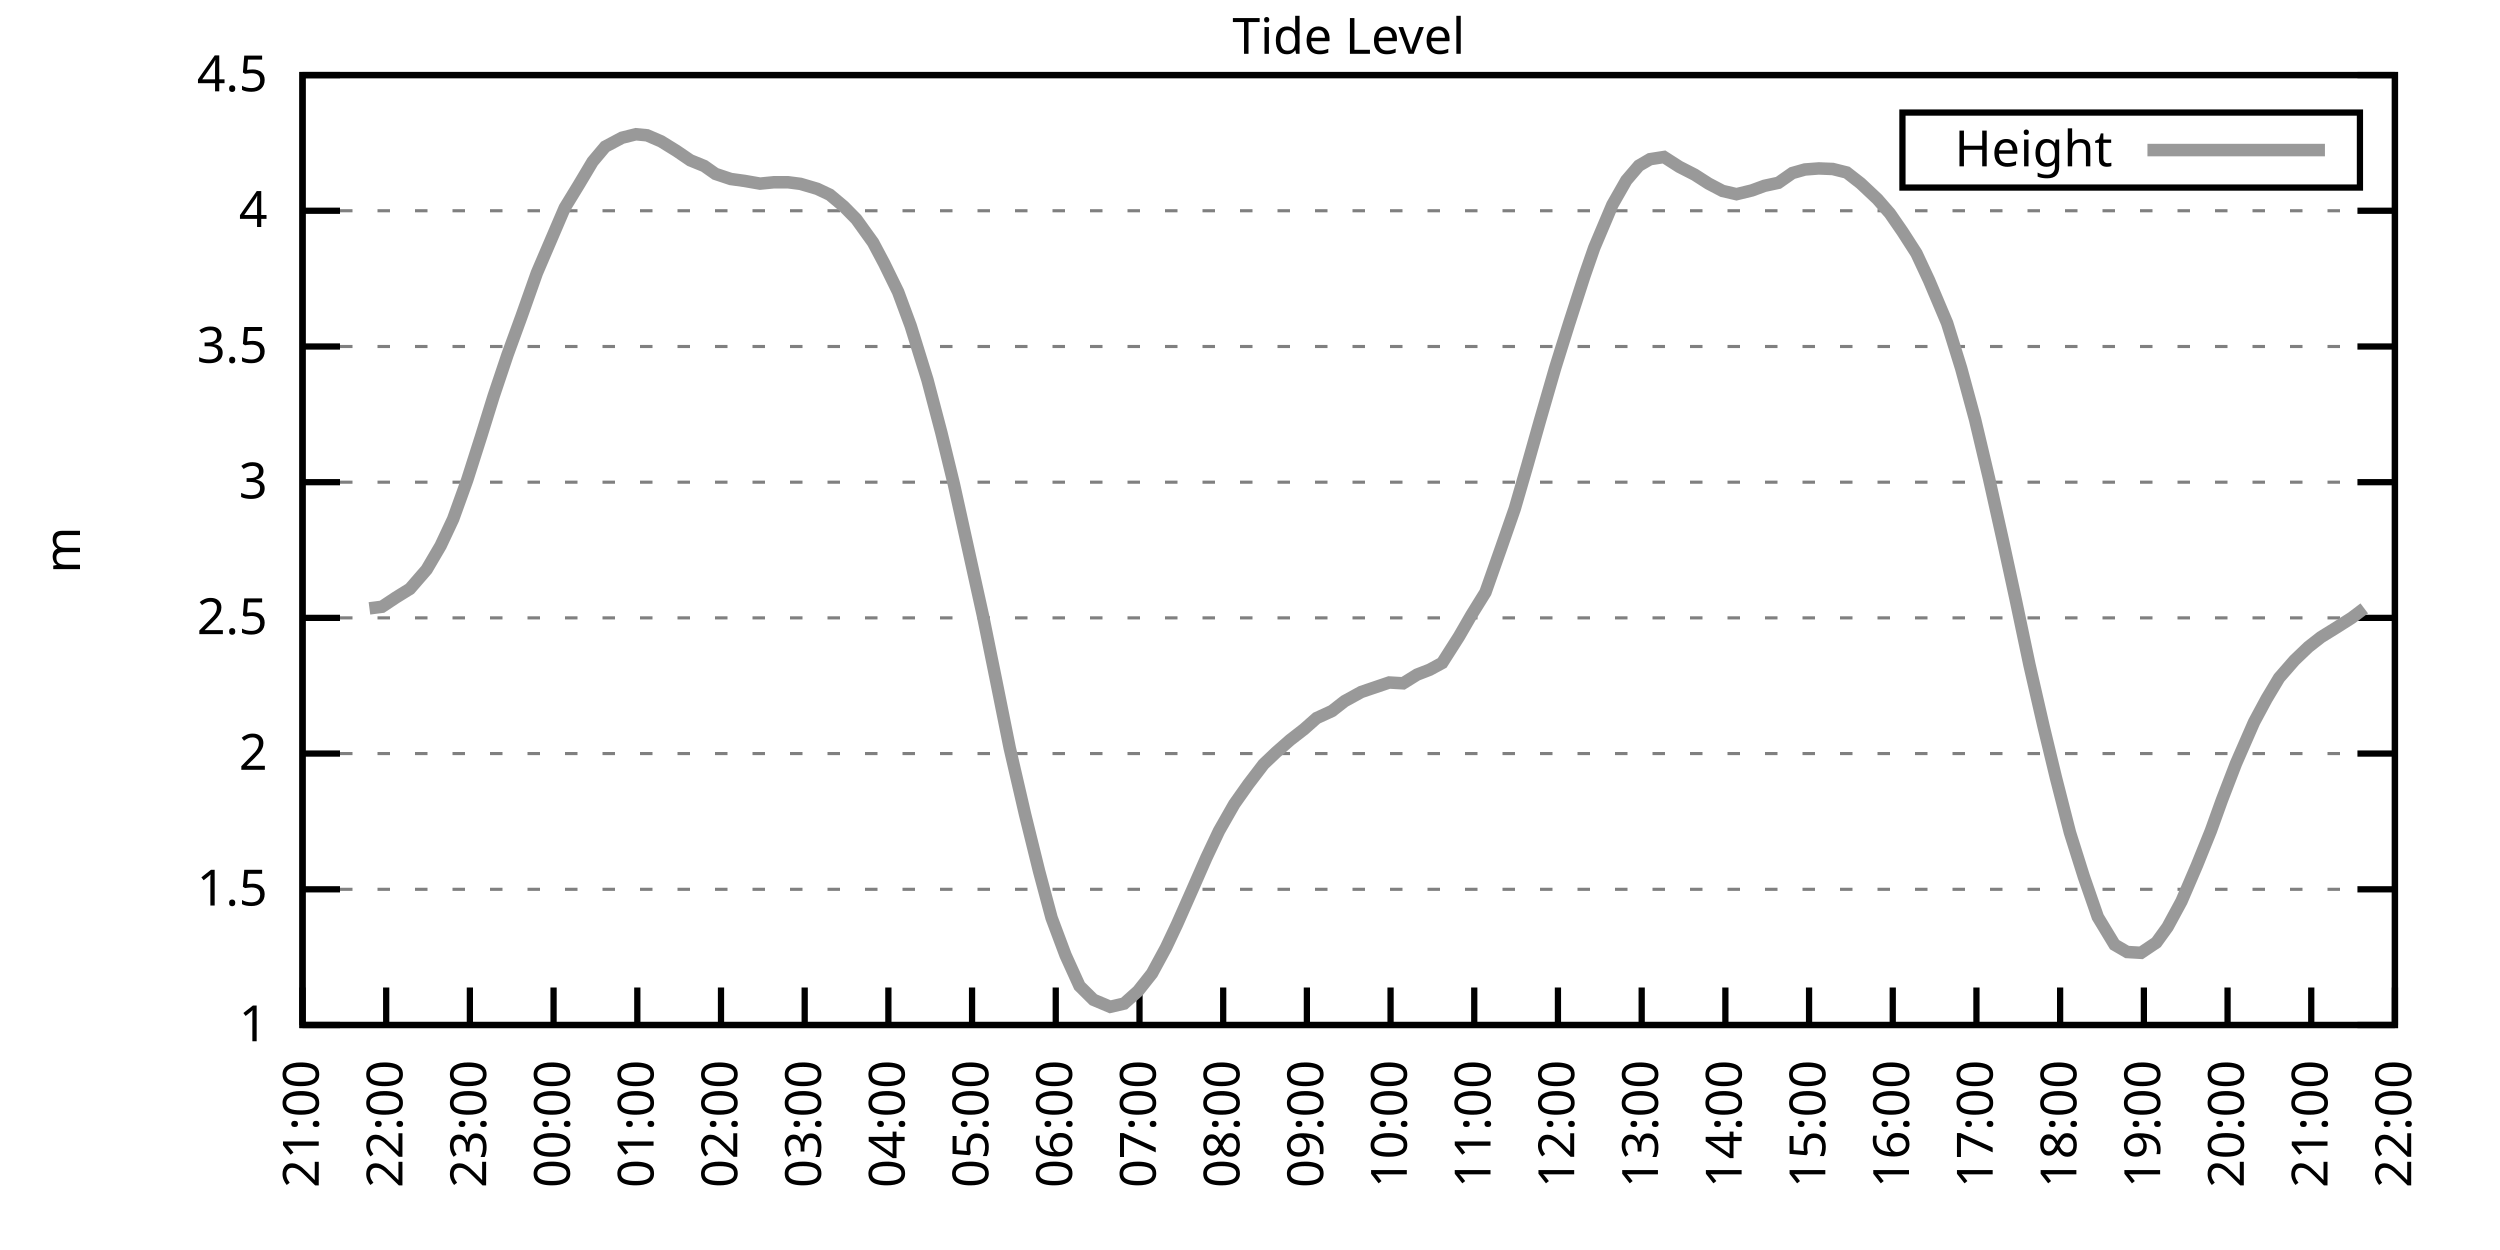
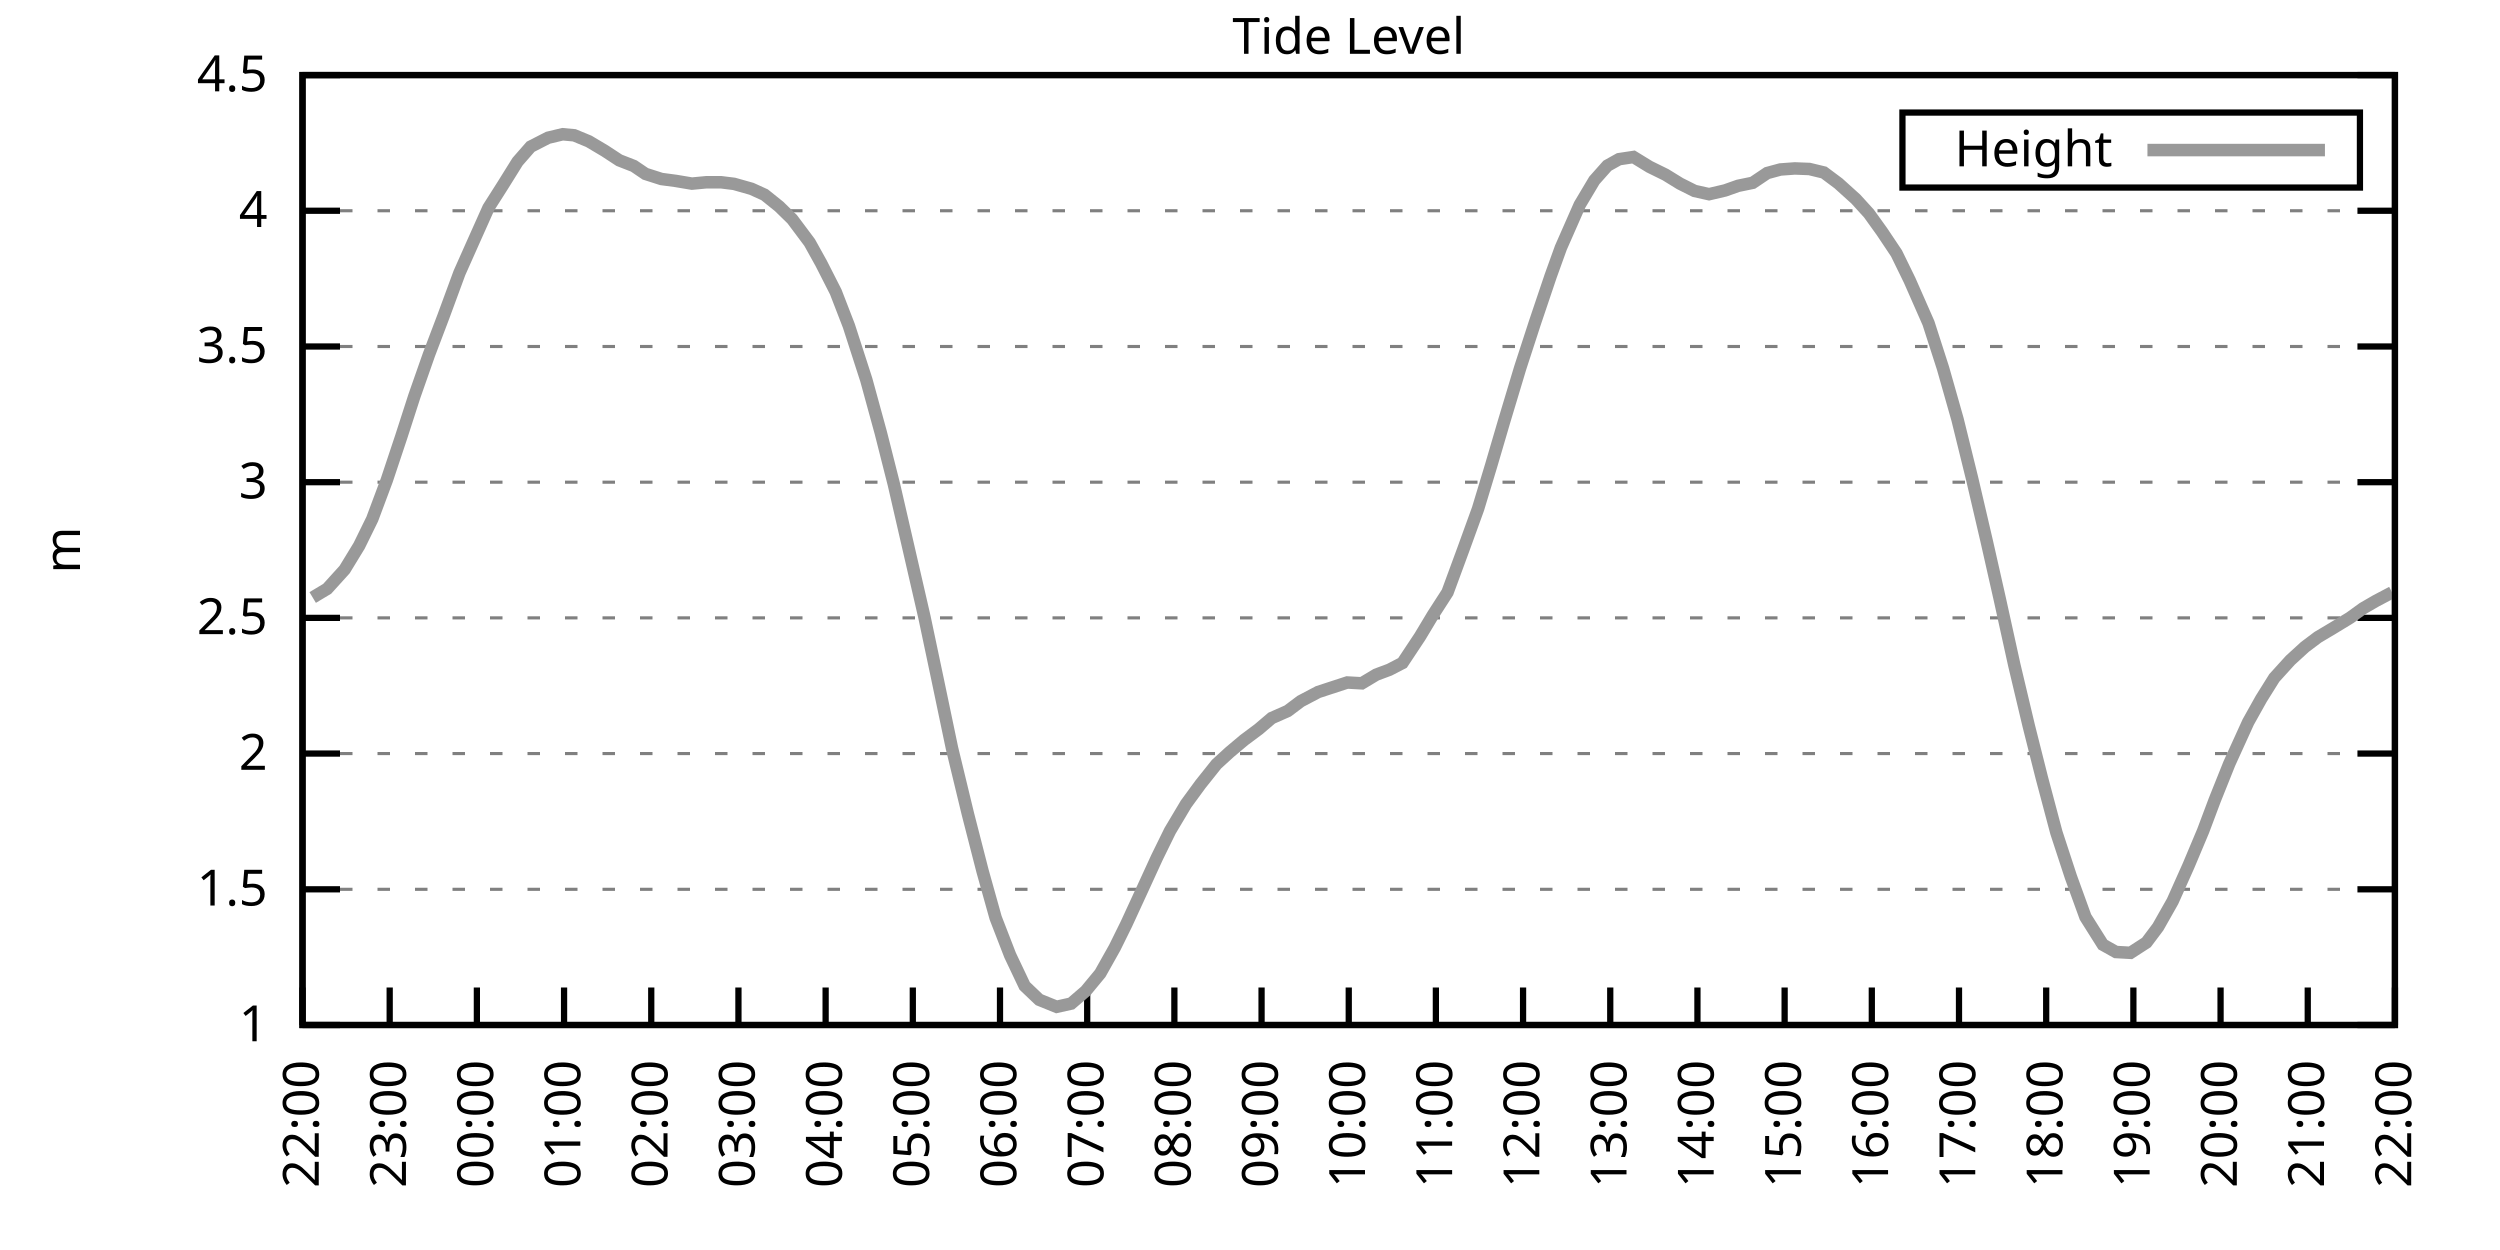
<svg xmlns="http://www.w3.org/2000/svg" xmlns:xlink="http://www.w3.org/1999/xlink" width="400" height="200" viewBox="0 0 400 200">
  <g id="gnuplot_canvas">
    <rect x="0" y="0" width="400" height="200" fill="none" />
    <defs>
      <circle id="gpDot" r="0.5" stroke-width="0.5" stroke="currentColor" />
      <path id="gpPt0" stroke-width="0.333" stroke="currentColor" d="M-1,0 h2 M0,-1 v2" />
      <path id="gpPt1" stroke-width="0.333" stroke="currentColor" d="M-1,-1 L1,1 M1,-1 L-1,1" />
      <path id="gpPt2" stroke-width="0.333" stroke="currentColor" d="M-1,0 L1,0 M0,-1 L0,1 M-1,-1 L1,1 M-1,1 L1,-1" />
      <rect id="gpPt3" stroke-width="0.333" stroke="currentColor" x="-1" y="-1" width="2" height="2" />
      <rect id="gpPt4" stroke-width="0.333" stroke="currentColor" fill="currentColor" x="-1" y="-1" width="2" height="2" />
      <circle id="gpPt5" stroke-width="0.333" stroke="currentColor" cx="0" cy="0" r="1" />
      <use xlink:href="#gpPt5" id="gpPt6" fill="currentColor" stroke="none" />
      <path id="gpPt7" stroke-width="0.333" stroke="currentColor" d="M0,-1.33 L-1.33,0.67 L1.33,0.67 z" />
      <use xlink:href="#gpPt7" id="gpPt8" fill="currentColor" stroke="none" />
      <use xlink:href="#gpPt7" id="gpPt9" stroke="currentColor" transform="rotate(180)" />
      <use xlink:href="#gpPt9" id="gpPt10" fill="currentColor" stroke="none" />
      <use xlink:href="#gpPt3" id="gpPt11" stroke="currentColor" transform="rotate(45)" />
      <use xlink:href="#gpPt11" id="gpPt12" fill="currentColor" stroke="none" />
      <path id="gpPt13" stroke-width="0.333" stroke="currentColor" d="M0,1.330 L1.265,0.411 L0.782,-1.067 L-0.782,-1.076 L-1.265,0.411 z" />
      <use xlink:href="#gpPt13" id="gpPt14" fill="currentColor" stroke="none" />
      <filter id="textbox" filterUnits="objectBoundingBox" x="0" y="0" height="1" width="1">
        <feFlood flood-color="white" flood-opacity="1" result="bgnd" />
        <feComposite in="SourceGraphic" in2="bgnd" operator="atop" />
      </filter>
      <filter id="greybox" filterUnits="objectBoundingBox" x="0" y="0" height="1" width="1">
        <feFlood flood-color="lightgrey" flood-opacity="1" result="grey" />
        <feComposite in="SourceGraphic" in2="grey" operator="atop" />
      </filter>
    </defs>
    <g fill="none" color="white" stroke="currentColor" stroke-width="1.00" stroke-linecap="butt" stroke-linejoin="miter">
</g>
    <g fill="none" color="black" stroke="currentColor" stroke-width="1.00" stroke-linecap="butt" stroke-linejoin="miter">
      <g stroke="none" shape-rendering="crispEdges">
        <polygon fill="rgb(255, 255, 255)" points="48.40,164.00 383.18,164.00 383.18,12.02 48.40,12.02 " />
      </g>
    </g>
    <g fill="none" color="black" stroke="currentColor" stroke-width="1.00" stroke-linecap="butt" stroke-linejoin="miter">
</g>
    <g fill="none" color="black" stroke="black" stroke-width="0.50" stroke-linecap="butt" stroke-linejoin="miter">
</g>
    <g fill="none" color="gray" stroke="currentColor" stroke-width="0.50" stroke-linecap="butt" stroke-linejoin="miter">
      <path stroke="gray" stroke-dasharray="2,4" class="gridline" d="M48.40,164.00 L383.19,164.00  " />
    </g>
    <g fill="none" color="gray" stroke="gray" stroke-width="1.00" stroke-linecap="butt" stroke-linejoin="miter">
</g>
    <g fill="none" color="black" stroke="currentColor" stroke-width="1.00" stroke-linecap="butt" stroke-linejoin="miter">
      <path stroke="black" d="M48.40,164.00 L54.40,164.00 M383.19,164.00 L377.19,164.00  " />
      <g transform="translate(42.80,166.60)" stroke="none" fill="black" font-family="Sans" font-size="8.00" text-anchor="end">
        <text>
          <tspan font-family="Sans"> 1</tspan>
        </text>
      </g>
    </g>
    <g fill="none" color="black" stroke="currentColor" stroke-width="1.00" stroke-linecap="butt" stroke-linejoin="miter">
</g>
    <g fill="none" color="black" stroke="black" stroke-width="0.50" stroke-linecap="butt" stroke-linejoin="miter">
</g>
    <g fill="none" color="gray" stroke="currentColor" stroke-width="0.50" stroke-linecap="butt" stroke-linejoin="miter">
      <path stroke="gray" stroke-dasharray="2,4" class="gridline" d="M48.40,142.29 L383.19,142.29  " />
    </g>
    <g fill="none" color="gray" stroke="gray" stroke-width="1.00" stroke-linecap="butt" stroke-linejoin="miter">
</g>
    <g fill="none" color="black" stroke="currentColor" stroke-width="1.00" stroke-linecap="butt" stroke-linejoin="miter">
      <path stroke="black" d="M48.40,142.29 L54.40,142.29 M383.19,142.29 L377.19,142.29  " />
      <g transform="translate(42.80,144.89)" stroke="none" fill="black" font-family="Sans" font-size="8.00" text-anchor="end">
        <text>
          <tspan font-family="Sans"> 1.5</tspan>
        </text>
      </g>
    </g>
    <g fill="none" color="black" stroke="currentColor" stroke-width="1.00" stroke-linecap="butt" stroke-linejoin="miter">
</g>
    <g fill="none" color="black" stroke="black" stroke-width="0.50" stroke-linecap="butt" stroke-linejoin="miter">
</g>
    <g fill="none" color="gray" stroke="currentColor" stroke-width="0.50" stroke-linecap="butt" stroke-linejoin="miter">
      <path stroke="gray" stroke-dasharray="2,4" class="gridline" d="M48.40,120.57 L383.19,120.57  " />
    </g>
    <g fill="none" color="gray" stroke="gray" stroke-width="1.00" stroke-linecap="butt" stroke-linejoin="miter">
</g>
    <g fill="none" color="black" stroke="currentColor" stroke-width="1.00" stroke-linecap="butt" stroke-linejoin="miter">
      <path stroke="black" d="M48.40,120.57 L54.40,120.57 M383.19,120.57 L377.19,120.57  " />
      <g transform="translate(42.80,123.17)" stroke="none" fill="black" font-family="Sans" font-size="8.00" text-anchor="end">
        <text>
          <tspan font-family="Sans"> 2</tspan>
        </text>
      </g>
    </g>
    <g fill="none" color="black" stroke="currentColor" stroke-width="1.00" stroke-linecap="butt" stroke-linejoin="miter">
</g>
    <g fill="none" color="black" stroke="black" stroke-width="0.50" stroke-linecap="butt" stroke-linejoin="miter">
</g>
    <g fill="none" color="gray" stroke="currentColor" stroke-width="0.50" stroke-linecap="butt" stroke-linejoin="miter">
      <path stroke="gray" stroke-dasharray="2,4" class="gridline" d="M48.40,98.86 L383.19,98.86  " />
    </g>
    <g fill="none" color="gray" stroke="gray" stroke-width="1.00" stroke-linecap="butt" stroke-linejoin="miter">
</g>
    <g fill="none" color="black" stroke="currentColor" stroke-width="1.00" stroke-linecap="butt" stroke-linejoin="miter">
      <path stroke="black" d="M48.40,98.86 L54.40,98.86 M383.19,98.86 L377.19,98.86  " />
      <g transform="translate(42.80,101.46)" stroke="none" fill="black" font-family="Sans" font-size="8.00" text-anchor="end">
        <text>
          <tspan font-family="Sans"> 2.5</tspan>
        </text>
      </g>
    </g>
    <g fill="none" color="black" stroke="currentColor" stroke-width="1.00" stroke-linecap="butt" stroke-linejoin="miter">
</g>
    <g fill="none" color="black" stroke="black" stroke-width="0.50" stroke-linecap="butt" stroke-linejoin="miter">
</g>
    <g fill="none" color="gray" stroke="currentColor" stroke-width="0.50" stroke-linecap="butt" stroke-linejoin="miter">
      <path stroke="gray" stroke-dasharray="2,4" class="gridline" d="M48.40,77.15 L383.19,77.15  " />
    </g>
    <g fill="none" color="gray" stroke="gray" stroke-width="1.00" stroke-linecap="butt" stroke-linejoin="miter">
</g>
    <g fill="none" color="black" stroke="currentColor" stroke-width="1.00" stroke-linecap="butt" stroke-linejoin="miter">
      <path stroke="black" d="M48.40,77.15 L54.40,77.15 M383.19,77.15 L377.19,77.15  " />
      <g transform="translate(42.80,79.75)" stroke="none" fill="black" font-family="Sans" font-size="8.00" text-anchor="end">
        <text>
          <tspan font-family="Sans"> 3</tspan>
        </text>
      </g>
    </g>
    <g fill="none" color="black" stroke="currentColor" stroke-width="1.00" stroke-linecap="butt" stroke-linejoin="miter">
</g>
    <g fill="none" color="black" stroke="black" stroke-width="0.50" stroke-linecap="butt" stroke-linejoin="miter">
</g>
    <g fill="none" color="gray" stroke="currentColor" stroke-width="0.50" stroke-linecap="butt" stroke-linejoin="miter">
      <path stroke="gray" stroke-dasharray="2,4" class="gridline" d="M48.40,55.44 L383.19,55.44  " />
    </g>
    <g fill="none" color="gray" stroke="gray" stroke-width="1.00" stroke-linecap="butt" stroke-linejoin="miter">
</g>
    <g fill="none" color="black" stroke="currentColor" stroke-width="1.00" stroke-linecap="butt" stroke-linejoin="miter">
      <path stroke="black" d="M48.40,55.44 L54.40,55.44 M383.19,55.44 L377.19,55.44  " />
      <g transform="translate(42.80,58.04)" stroke="none" fill="black" font-family="Sans" font-size="8.00" text-anchor="end">
        <text>
          <tspan font-family="Sans"> 3.5</tspan>
        </text>
      </g>
    </g>
    <g fill="none" color="black" stroke="currentColor" stroke-width="1.00" stroke-linecap="butt" stroke-linejoin="miter">
</g>
    <g fill="none" color="black" stroke="black" stroke-width="0.50" stroke-linecap="butt" stroke-linejoin="miter">
</g>
    <g fill="none" color="gray" stroke="currentColor" stroke-width="0.50" stroke-linecap="butt" stroke-linejoin="miter">
      <path stroke="gray" stroke-dasharray="2,4" class="gridline" d="M48.40,33.72 L383.19,33.72  " />
    </g>
    <g fill="none" color="gray" stroke="gray" stroke-width="1.00" stroke-linecap="butt" stroke-linejoin="miter">
</g>
    <g fill="none" color="black" stroke="currentColor" stroke-width="1.00" stroke-linecap="butt" stroke-linejoin="miter">
      <path stroke="black" d="M48.40,33.72 L54.40,33.72 M383.19,33.72 L377.19,33.72  " />
      <g transform="translate(42.80,36.32)" stroke="none" fill="black" font-family="Sans" font-size="8.00" text-anchor="end">
        <text>
          <tspan font-family="Sans"> 4</tspan>
        </text>
      </g>
    </g>
    <g fill="none" color="black" stroke="currentColor" stroke-width="1.00" stroke-linecap="butt" stroke-linejoin="miter">
</g>
    <g fill="none" color="black" stroke="black" stroke-width="0.50" stroke-linecap="butt" stroke-linejoin="miter">
</g>
    <g fill="none" color="gray" stroke="currentColor" stroke-width="0.50" stroke-linecap="butt" stroke-linejoin="miter">
      <path stroke="gray" stroke-dasharray="2,4" class="gridline" d="M48.40,12.01 L383.19,12.01  " />
    </g>
    <g fill="none" color="gray" stroke="gray" stroke-width="1.00" stroke-linecap="butt" stroke-linejoin="miter">
</g>
    <g fill="none" color="black" stroke="currentColor" stroke-width="1.00" stroke-linecap="butt" stroke-linejoin="miter">
      <path stroke="black" d="M48.40,12.01 L54.40,12.01 M383.19,12.01 L377.19,12.01  " />
      <g transform="translate(42.80,14.61)" stroke="none" fill="black" font-family="Sans" font-size="8.00" text-anchor="end">
        <text>
          <tspan font-family="Sans"> 4.5</tspan>
        </text>
      </g>
    </g>
    <g fill="none" color="black" stroke="currentColor" stroke-width="1.00" stroke-linecap="butt" stroke-linejoin="miter">
      <path stroke="black" d="M48.40,164.00 L48.40,158.00  " />
      <g transform="translate(51.00,169.60) rotate(270.00)" stroke="none" fill="black" font-family="Sans" font-size="8.00" text-anchor="end">
        <text>
-           <tspan font-family="Sans">21:00</tspan>
-         </text>
-       </g>
-     </g>
-     <g fill="none" color="black" stroke="currentColor" stroke-width="1.00" stroke-linecap="butt" stroke-linejoin="miter">
-       <path stroke="black" d="M61.79,164.00 L61.79,158.00  " />
-       <g transform="translate(64.39,169.60) rotate(270.00)" stroke="none" fill="black" font-family="Sans" font-size="8.00" text-anchor="end">
-         <text>
          <tspan font-family="Sans">22:00</tspan>
        </text>
      </g>
    </g>
    <g fill="none" color="black" stroke="currentColor" stroke-width="1.00" stroke-linecap="butt" stroke-linejoin="miter">
-       <path stroke="black" d="M75.18,164.00 L75.18,158.00  " />
-       <g transform="translate(77.78,169.60) rotate(270.00)" stroke="none" fill="black" font-family="Sans" font-size="8.00" text-anchor="end">
+       <path stroke="black" d="M62.35,164.00 L62.35,158.00  " />
+       <g transform="translate(64.95,169.60) rotate(270.00)" stroke="none" fill="black" font-family="Sans" font-size="8.00" text-anchor="end">
        <text>
          <tspan font-family="Sans">23:00</tspan>
        </text>
      </g>
    </g>
    <g fill="none" color="black" stroke="currentColor" stroke-width="1.00" stroke-linecap="butt" stroke-linejoin="miter">
-       <path stroke="black" d="M88.57,164.00 L88.57,158.00  " />
-       <g transform="translate(91.17,169.60) rotate(270.00)" stroke="none" fill="black" font-family="Sans" font-size="8.00" text-anchor="end">
+       <path stroke="black" d="M76.30,164.00 L76.30,158.00  " />
+       <g transform="translate(78.90,169.60) rotate(270.00)" stroke="none" fill="black" font-family="Sans" font-size="8.00" text-anchor="end">
        <text>
          <tspan font-family="Sans">00:00</tspan>
        </text>
      </g>
    </g>
    <g fill="none" color="black" stroke="currentColor" stroke-width="1.00" stroke-linecap="butt" stroke-linejoin="miter">
-       <path stroke="black" d="M101.97,164.00 L101.97,158.00  " />
-       <g transform="translate(104.57,169.60) rotate(270.00)" stroke="none" fill="black" font-family="Sans" font-size="8.00" text-anchor="end">
+       <path stroke="black" d="M90.25,164.00 L90.25,158.00  " />
+       <g transform="translate(92.85,169.60) rotate(270.00)" stroke="none" fill="black" font-family="Sans" font-size="8.00" text-anchor="end">
        <text>
          <tspan font-family="Sans">01:00</tspan>
        </text>
      </g>
    </g>
    <g fill="none" color="black" stroke="currentColor" stroke-width="1.00" stroke-linecap="butt" stroke-linejoin="miter">
-       <path stroke="black" d="M115.36,164.00 L115.36,158.00  " />
-       <g transform="translate(117.96,169.60) rotate(270.00)" stroke="none" fill="black" font-family="Sans" font-size="8.00" text-anchor="end">
+       <path stroke="black" d="M104.20,164.00 L104.20,158.00  " />
+       <g transform="translate(106.80,169.60) rotate(270.00)" stroke="none" fill="black" font-family="Sans" font-size="8.00" text-anchor="end">
        <text>
          <tspan font-family="Sans">02:00</tspan>
        </text>
      </g>
    </g>
    <g fill="none" color="black" stroke="currentColor" stroke-width="1.00" stroke-linecap="butt" stroke-linejoin="miter">
-       <path stroke="black" d="M128.75,164.00 L128.75,158.00  " />
-       <g transform="translate(131.35,169.60) rotate(270.00)" stroke="none" fill="black" font-family="Sans" font-size="8.00" text-anchor="end">
+       <path stroke="black" d="M118.15,164.00 L118.15,158.00  " />
+       <g transform="translate(120.75,169.60) rotate(270.00)" stroke="none" fill="black" font-family="Sans" font-size="8.00" text-anchor="end">
        <text>
          <tspan font-family="Sans">03:00</tspan>
        </text>
      </g>
    </g>
    <g fill="none" color="black" stroke="currentColor" stroke-width="1.00" stroke-linecap="butt" stroke-linejoin="miter">
-       <path stroke="black" d="M142.14,164.00 L142.14,158.00  " />
-       <g transform="translate(144.74,169.60) rotate(270.00)" stroke="none" fill="black" font-family="Sans" font-size="8.00" text-anchor="end">
+       <path stroke="black" d="M132.10,164.00 L132.10,158.00  " />
+       <g transform="translate(134.70,169.60) rotate(270.00)" stroke="none" fill="black" font-family="Sans" font-size="8.00" text-anchor="end">
        <text>
          <tspan font-family="Sans">04:00</tspan>
        </text>
      </g>
    </g>
    <g fill="none" color="black" stroke="currentColor" stroke-width="1.00" stroke-linecap="butt" stroke-linejoin="miter">
-       <path stroke="black" d="M155.53,164.00 L155.53,158.00  " />
-       <g transform="translate(158.13,169.60) rotate(270.00)" stroke="none" fill="black" font-family="Sans" font-size="8.00" text-anchor="end">
+       <path stroke="black" d="M146.05,164.00 L146.05,158.00  " />
+       <g transform="translate(148.65,169.60) rotate(270.00)" stroke="none" fill="black" font-family="Sans" font-size="8.00" text-anchor="end">
        <text>
          <tspan font-family="Sans">05:00</tspan>
        </text>
      </g>
    </g>
    <g fill="none" color="black" stroke="currentColor" stroke-width="1.00" stroke-linecap="butt" stroke-linejoin="miter">
-       <path stroke="black" d="M168.92,164.00 L168.92,158.00  " />
-       <g transform="translate(171.52,169.60) rotate(270.00)" stroke="none" fill="black" font-family="Sans" font-size="8.00" text-anchor="end">
+       <path stroke="black" d="M160.00,164.00 L160.00,158.00  " />
+       <g transform="translate(162.60,169.60) rotate(270.00)" stroke="none" fill="black" font-family="Sans" font-size="8.00" text-anchor="end">
        <text>
          <tspan font-family="Sans">06:00</tspan>
        </text>
      </g>
    </g>
    <g fill="none" color="black" stroke="currentColor" stroke-width="1.00" stroke-linecap="butt" stroke-linejoin="miter">
-       <path stroke="black" d="M182.32,164.00 L182.32,158.00  " />
-       <g transform="translate(184.92,169.60) rotate(270.00)" stroke="none" fill="black" font-family="Sans" font-size="8.00" text-anchor="end">
+       <path stroke="black" d="M173.95,164.00 L173.95,158.00  " />
+       <g transform="translate(176.55,169.60) rotate(270.00)" stroke="none" fill="black" font-family="Sans" font-size="8.00" text-anchor="end">
        <text>
          <tspan font-family="Sans">07:00</tspan>
        </text>
      </g>
    </g>
    <g fill="none" color="black" stroke="currentColor" stroke-width="1.00" stroke-linecap="butt" stroke-linejoin="miter">
-       <path stroke="black" d="M195.71,164.00 L195.71,158.00  " />
-       <g transform="translate(198.31,169.60) rotate(270.00)" stroke="none" fill="black" font-family="Sans" font-size="8.00" text-anchor="end">
+       <path stroke="black" d="M187.90,164.00 L187.90,158.00  " />
+       <g transform="translate(190.50,169.60) rotate(270.00)" stroke="none" fill="black" font-family="Sans" font-size="8.00" text-anchor="end">
        <text>
          <tspan font-family="Sans">08:00</tspan>
        </text>
      </g>
    </g>
    <g fill="none" color="black" stroke="currentColor" stroke-width="1.00" stroke-linecap="butt" stroke-linejoin="miter">
-       <path stroke="black" d="M209.10,164.00 L209.10,158.00  " />
-       <g transform="translate(211.70,169.60) rotate(270.00)" stroke="none" fill="black" font-family="Sans" font-size="8.00" text-anchor="end">
+       <path stroke="black" d="M201.85,164.00 L201.85,158.00  " />
+       <g transform="translate(204.45,169.60) rotate(270.00)" stroke="none" fill="black" font-family="Sans" font-size="8.00" text-anchor="end">
        <text>
          <tspan font-family="Sans">09:00</tspan>
        </text>
      </g>
    </g>
    <g fill="none" color="black" stroke="currentColor" stroke-width="1.00" stroke-linecap="butt" stroke-linejoin="miter">
-       <path stroke="black" d="M222.49,164.00 L222.49,158.00  " />
-       <g transform="translate(225.09,169.60) rotate(270.00)" stroke="none" fill="black" font-family="Sans" font-size="8.00" text-anchor="end">
+       <path stroke="black" d="M215.80,164.00 L215.80,158.00  " />
+       <g transform="translate(218.40,169.60) rotate(270.00)" stroke="none" fill="black" font-family="Sans" font-size="8.00" text-anchor="end">
        <text>
          <tspan font-family="Sans">10:00</tspan>
        </text>
      </g>
    </g>
    <g fill="none" color="black" stroke="currentColor" stroke-width="1.00" stroke-linecap="butt" stroke-linejoin="miter">
-       <path stroke="black" d="M235.88,164.00 L235.88,158.00  " />
-       <g transform="translate(238.48,169.60) rotate(270.00)" stroke="none" fill="black" font-family="Sans" font-size="8.00" text-anchor="end">
+       <path stroke="black" d="M229.74,164.00 L229.74,158.00  " />
+       <g transform="translate(232.34,169.60) rotate(270.00)" stroke="none" fill="black" font-family="Sans" font-size="8.00" text-anchor="end">
        <text>
          <tspan font-family="Sans">11:00</tspan>
        </text>
      </g>
    </g>
    <g fill="none" color="black" stroke="currentColor" stroke-width="1.00" stroke-linecap="butt" stroke-linejoin="miter">
-       <path stroke="black" d="M249.27,164.00 L249.27,158.00  " />
-       <g transform="translate(251.87,169.60) rotate(270.00)" stroke="none" fill="black" font-family="Sans" font-size="8.00" text-anchor="end">
+       <path stroke="black" d="M243.69,164.00 L243.69,158.00  " />
+       <g transform="translate(246.29,169.60) rotate(270.00)" stroke="none" fill="black" font-family="Sans" font-size="8.00" text-anchor="end">
        <text>
          <tspan font-family="Sans">12:00</tspan>
        </text>
      </g>
    </g>
    <g fill="none" color="black" stroke="currentColor" stroke-width="1.00" stroke-linecap="butt" stroke-linejoin="miter">
-       <path stroke="black" d="M262.67,164.00 L262.67,158.00  " />
-       <g transform="translate(265.27,169.60) rotate(270.00)" stroke="none" fill="black" font-family="Sans" font-size="8.00" text-anchor="end">
+       <path stroke="black" d="M257.64,164.00 L257.64,158.00  " />
+       <g transform="translate(260.24,169.60) rotate(270.00)" stroke="none" fill="black" font-family="Sans" font-size="8.00" text-anchor="end">
        <text>
          <tspan font-family="Sans">13:00</tspan>
        </text>
      </g>
    </g>
    <g fill="none" color="black" stroke="currentColor" stroke-width="1.00" stroke-linecap="butt" stroke-linejoin="miter">
-       <path stroke="black" d="M276.06,164.00 L276.06,158.00  " />
-       <g transform="translate(278.66,169.60) rotate(270.00)" stroke="none" fill="black" font-family="Sans" font-size="8.00" text-anchor="end">
+       <path stroke="black" d="M271.59,164.00 L271.59,158.00  " />
+       <g transform="translate(274.19,169.60) rotate(270.00)" stroke="none" fill="black" font-family="Sans" font-size="8.00" text-anchor="end">
        <text>
          <tspan font-family="Sans">14:00</tspan>
        </text>
      </g>
    </g>
    <g fill="none" color="black" stroke="currentColor" stroke-width="1.00" stroke-linecap="butt" stroke-linejoin="miter">
-       <path stroke="black" d="M289.45,164.00 L289.45,158.00  " />
-       <g transform="translate(292.05,169.60) rotate(270.00)" stroke="none" fill="black" font-family="Sans" font-size="8.00" text-anchor="end">
+       <path stroke="black" d="M285.54,164.00 L285.54,158.00  " />
+       <g transform="translate(288.14,169.60) rotate(270.00)" stroke="none" fill="black" font-family="Sans" font-size="8.00" text-anchor="end">
        <text>
          <tspan font-family="Sans">15:00</tspan>
        </text>
      </g>
    </g>
    <g fill="none" color="black" stroke="currentColor" stroke-width="1.00" stroke-linecap="butt" stroke-linejoin="miter">
-       <path stroke="black" d="M302.84,164.00 L302.84,158.00  " />
-       <g transform="translate(305.44,169.60) rotate(270.00)" stroke="none" fill="black" font-family="Sans" font-size="8.00" text-anchor="end">
+       <path stroke="black" d="M299.49,164.00 L299.49,158.00  " />
+       <g transform="translate(302.09,169.60) rotate(270.00)" stroke="none" fill="black" font-family="Sans" font-size="8.00" text-anchor="end">
        <text>
          <tspan font-family="Sans">16:00</tspan>
        </text>
      </g>
    </g>
    <g fill="none" color="black" stroke="currentColor" stroke-width="1.00" stroke-linecap="butt" stroke-linejoin="miter">
-       <path stroke="black" d="M316.23,164.00 L316.23,158.00  " />
-       <g transform="translate(318.83,169.60) rotate(270.00)" stroke="none" fill="black" font-family="Sans" font-size="8.00" text-anchor="end">
+       <path stroke="black" d="M313.44,164.00 L313.44,158.00  " />
+       <g transform="translate(316.04,169.60) rotate(270.00)" stroke="none" fill="black" font-family="Sans" font-size="8.00" text-anchor="end">
        <text>
          <tspan font-family="Sans">17:00</tspan>
        </text>
      </g>
    </g>
    <g fill="none" color="black" stroke="currentColor" stroke-width="1.00" stroke-linecap="butt" stroke-linejoin="miter">
-       <path stroke="black" d="M329.62,164.00 L329.62,158.00  " />
-       <g transform="translate(332.22,169.60) rotate(270.00)" stroke="none" fill="black" font-family="Sans" font-size="8.00" text-anchor="end">
+       <path stroke="black" d="M327.39,164.00 L327.39,158.00  " />
+       <g transform="translate(329.99,169.60) rotate(270.00)" stroke="none" fill="black" font-family="Sans" font-size="8.00" text-anchor="end">
        <text>
          <tspan font-family="Sans">18:00</tspan>
        </text>
      </g>
    </g>
    <g fill="none" color="black" stroke="currentColor" stroke-width="1.00" stroke-linecap="butt" stroke-linejoin="miter">
-       <path stroke="black" d="M343.02,164.00 L343.02,158.00  " />
-       <g transform="translate(345.62,169.60) rotate(270.00)" stroke="none" fill="black" font-family="Sans" font-size="8.00" text-anchor="end">
+       <path stroke="black" d="M341.34,164.00 L341.34,158.00  " />
+       <g transform="translate(343.94,169.60) rotate(270.00)" stroke="none" fill="black" font-family="Sans" font-size="8.00" text-anchor="end">
        <text>
          <tspan font-family="Sans">19:00</tspan>
        </text>
      </g>
    </g>
    <g fill="none" color="black" stroke="currentColor" stroke-width="1.00" stroke-linecap="butt" stroke-linejoin="miter">
-       <path stroke="black" d="M356.41,164.00 L356.41,158.00  " />
-       <g transform="translate(359.01,169.60) rotate(270.00)" stroke="none" fill="black" font-family="Sans" font-size="8.00" text-anchor="end">
+       <path stroke="black" d="M355.29,164.00 L355.29,158.00  " />
+       <g transform="translate(357.89,169.60) rotate(270.00)" stroke="none" fill="black" font-family="Sans" font-size="8.00" text-anchor="end">
        <text>
          <tspan font-family="Sans">20:00</tspan>
        </text>
      </g>
    </g>
    <g fill="none" color="black" stroke="currentColor" stroke-width="1.00" stroke-linecap="butt" stroke-linejoin="miter">
-       <path stroke="black" d="M369.80,164.00 L369.80,158.00  " />
-       <g transform="translate(372.40,169.60) rotate(270.00)" stroke="none" fill="black" font-family="Sans" font-size="8.00" text-anchor="end">
+       <path stroke="black" d="M369.24,164.00 L369.24,158.00  " />
+       <g transform="translate(371.84,169.60) rotate(270.00)" stroke="none" fill="black" font-family="Sans" font-size="8.00" text-anchor="end">
        <text>
          <tspan font-family="Sans">21:00</tspan>
        </text>
      </g>
    </g>
    <g fill="none" color="black" stroke="currentColor" stroke-width="1.00" stroke-linecap="butt" stroke-linejoin="miter">
      <path stroke="black" d="M383.19,164.00 L383.19,158.00  " />
      <g transform="translate(385.79,169.60) rotate(270.00)" stroke="none" fill="black" font-family="Sans" font-size="8.00" text-anchor="end">
        <text>
          <tspan font-family="Sans">22:00</tspan>
        </text>
      </g>
    </g>
    <g fill="none" color="black" stroke="currentColor" stroke-width="1.00" stroke-linecap="butt" stroke-linejoin="miter">
</g>
    <g fill="none" color="black" stroke="currentColor" stroke-width="1.00" stroke-linecap="butt" stroke-linejoin="miter">
      <path stroke="black" d="M48.40,12.01 L48.40,164.00 L383.19,164.00 L383.19,12.01 L48.40,12.01 Z  " />
    </g>
    <g fill="none" color="black" stroke="currentColor" stroke-width="1.00" stroke-linecap="butt" stroke-linejoin="miter">
</g>
    <g fill="none" color="black" stroke="currentColor" stroke-width="1.00" stroke-linecap="butt" stroke-linejoin="miter">
      <path stroke="black" d="M304.39,30.01 L304.39,18.01 L377.59,18.01 L377.59,30.01 L304.39,30.01 Z  " />
    </g>
    <g id="Tide_level_plot_1">
      <g fill="none" color="white" stroke="black" stroke-width="2.00" stroke-linecap="butt" stroke-linejoin="miter">
</g>
      <g fill="none" color="black" stroke="currentColor" stroke-width="2.00" stroke-linecap="butt" stroke-linejoin="miter">
        <g transform="translate(337.99,26.61)" stroke="none" fill="black" font-family="Sans" font-size="8.00" text-anchor="end">
          <text>
            <tspan font-family="Sans">Height</tspan>
          </text>
        </g>
      </g>
      <g fill="none" color="black" stroke="currentColor" stroke-width="2.00" stroke-linecap="butt" stroke-linejoin="miter">
-         <path stroke="rgb(153, 153, 153)" d="M343.59,24.01 L371.99,24.01 M59.11,97.34 L61.12,97.08 L63.35,95.60 L65.59,94.21 L68.26,91.13 L70.50,87.31   L72.50,83.05 L74.74,76.84 L76.97,69.85 L78.98,63.38 L81.21,56.74 L83.44,50.62 L85.90,43.67 L88.13,38.46   L90.36,33.25 L92.59,29.60 L94.82,25.86 L96.83,23.47 L99.51,22.04 L101.74,21.48 L103.53,21.65 L105.76,22.61   L108.22,24.13 L110.45,25.65 L112.68,26.56 L114.47,27.82 L116.92,28.64 L119.15,28.95 L121.61,29.38 L123.84,29.16   L126.07,29.16 L128.08,29.42 L130.76,30.21 L132.77,31.16 L135.00,33.03 L137.01,35.07 L139.69,38.80 L141.47,42.15   L143.70,46.71 L145.71,52.14 L148.39,60.78 L150.62,69.25 L152.63,77.50 L157.32,98.73 L159.33,108.63 L161.56,119.71   L164.01,130.30 L166.25,139.38 L168.25,146.85 L170.49,152.84 L172.72,157.75 L174.95,159.96 L177.63,161.09 L179.86,160.57   L182.09,158.57 L184.32,155.75 L186.56,151.62 L188.34,147.85 L190.80,142.29 L193.03,137.21 L195.04,132.95 L197.49,128.65   L199.73,125.48 L202.18,122.27 L204.19,120.36 L206.42,118.40 L208.65,116.67 L210.66,114.89 L213.12,113.76 L215.13,112.19   L217.80,110.72 L219.59,110.11 L222.27,109.20 L224.50,109.33 L226.73,107.94 L228.74,107.16 L230.75,106.07 L233.43,101.86   L235.44,98.38 L237.67,94.78 L240.12,87.83 L242.36,81.40 L244.36,74.50 L246.37,67.38 L248.83,58.87 L251.06,51.74   L253.51,44.15 L255.08,39.63 L257.98,32.77 L260.21,28.86 L262.22,26.51 L264.00,25.47 L266.24,25.12 L268.69,26.69   L271.15,27.95 L273.38,29.38 L275.61,30.55 L277.84,31.07 L280.30,30.47 L282.31,29.73 L284.54,29.25 L286.77,27.69   L288.78,27.12 L291.01,26.95 L293.24,27.04 L295.48,27.60 L297.71,29.34 L300.39,31.86 L302.39,34.16 L304.40,37.07   L306.63,40.54 L308.64,44.84 L311.54,51.70 L313.78,58.91 L316.01,67.12 L318.24,76.54 L320.47,86.53 L322.48,95.78   L324.71,106.37 L326.95,116.14 L328.95,124.44 L331.19,133.21 L333.42,140.29 L335.65,146.72 L338.33,151.15 L340.34,152.32   L342.57,152.45 L345.02,150.80 L346.81,148.32 L349.04,144.20 L351.50,138.47 L353.73,132.95 L355.51,128.00 L357.75,122.18   L360.65,115.54 L362.66,111.80 L364.66,108.46 L367.12,105.64 L369.35,103.51 L371.36,101.94 L373.59,100.56 L376.27,98.86   L378.28,97.34  " />
+         <path stroke="rgb(153, 153, 153)" d="M343.59,24.01 L371.99,24.01 M50.03,95.60 L52.35,94.21 L55.14,91.13 L57.47,87.31 L59.56,83.05 L61.88,76.84   L64.21,69.85 L66.30,63.38 L68.63,56.74 L70.95,50.62 L73.51,43.67 L75.83,38.46 L78.16,33.25 L80.48,29.60   L82.81,25.86 L84.90,23.47 L87.69,22.04 L90.02,21.48 L91.88,21.65 L94.20,22.61 L96.76,24.13 L99.08,25.65   L101.41,26.56 L103.27,27.82 L105.83,28.64 L108.15,28.95 L110.71,29.38 L113.03,29.16 L115.36,29.16 L117.45,29.42   L120.24,30.21 L122.33,31.16 L124.66,33.03 L126.75,35.07 L129.54,38.80 L131.40,42.15 L133.72,46.71 L135.82,52.14   L138.61,60.78 L140.93,69.25 L143.02,77.50 L147.91,98.73 L150.00,108.63 L152.32,119.71 L154.88,130.30 L157.21,139.38   L159.30,146.85 L161.62,152.84 L163.95,157.75 L166.27,159.96 L169.06,161.09 L171.39,160.57 L173.71,158.57 L176.04,155.75   L178.36,151.62 L180.22,147.85 L182.78,142.29 L185.11,137.21 L187.20,132.95 L189.76,128.65 L192.08,125.48 L194.64,122.27   L196.73,120.36 L199.06,118.40 L201.38,116.67 L203.47,114.89 L206.03,113.76 L208.12,112.19 L210.91,110.72 L212.77,110.11   L215.56,109.20 L217.89,109.33 L220.21,107.94 L222.30,107.16 L224.40,106.07 L227.19,101.86 L229.28,98.38 L231.60,94.78   L234.16,87.83 L236.49,81.40 L238.58,74.50 L240.67,67.38 L243.23,58.87 L245.55,51.74 L248.11,44.15 L249.74,39.63   L252.76,32.77 L255.09,28.86 L257.18,26.51 L259.04,25.47 L261.36,25.12 L263.92,26.69 L266.48,27.95 L268.80,29.38   L271.13,30.55 L273.45,31.07 L276.01,30.47 L278.10,29.73 L280.43,29.25 L282.75,27.69 L284.85,27.12 L287.17,26.95   L289.50,27.04 L291.82,27.60 L294.15,29.34 L296.94,31.86 L299.03,34.16 L301.12,37.07 L303.44,40.54 L305.54,44.84   L308.56,51.70 L310.88,58.91 L313.21,67.12 L315.53,76.54 L317.86,86.53 L319.95,95.78 L322.28,106.37 L324.60,116.14   L326.69,124.44 L329.02,133.21 L331.34,140.29 L333.67,146.72 L336.46,151.15 L338.55,152.32 L340.88,152.45 L343.43,150.80   L345.29,148.32 L347.62,144.20 L350.18,138.47 L352.50,132.95 L354.36,128.00 L356.69,122.18 L359.71,115.54 L361.80,111.80   L363.89,108.46 L366.45,105.64 L368.78,103.51 L370.87,101.94 L373.19,100.56 L375.98,98.86 L378.08,97.34 L380.17,96.13   L382.73,94.78  " />
      </g>
    </g>
    <g fill="none" color="black" stroke="currentColor" stroke-width="2.00" stroke-linecap="butt" stroke-linejoin="miter">
</g>
    <g fill="none" color="black" stroke="black" stroke-width="1.00" stroke-linecap="butt" stroke-linejoin="miter">
</g>
    <g fill="none" color="black" stroke="currentColor" stroke-width="1.00" stroke-linecap="butt" stroke-linejoin="miter">
      <path stroke="black" d="M48.40,12.01 L48.40,164.00 L383.19,164.00 L383.19,12.01 L48.40,12.01 Z  " />
      <g transform="translate(12.80,88.01) rotate(270.00)" stroke="none" fill="black" font-family="Sans" font-size="8.00" text-anchor="middle">
        <text>
          <tspan font-family="Sans">m</tspan>
        </text>
      </g>
    </g>
    <g fill="none" color="black" stroke="currentColor" stroke-width="1.00" stroke-linecap="butt" stroke-linejoin="miter">
</g>
    <g fill="none" color="black" stroke="currentColor" stroke-width="1.00" stroke-linecap="butt" stroke-linejoin="miter">
      <g transform="translate(215.79,8.61)" stroke="none" fill="black" font-family="Sans" font-size="8.00" text-anchor="middle">
        <text>
          <tspan font-family="Sans">Tide Level</tspan>
        </text>
      </g>
    </g>
    <g fill="none" color="black" stroke="currentColor" stroke-width="1.00" stroke-linecap="butt" stroke-linejoin="miter">
</g>
  </g>
</svg>
